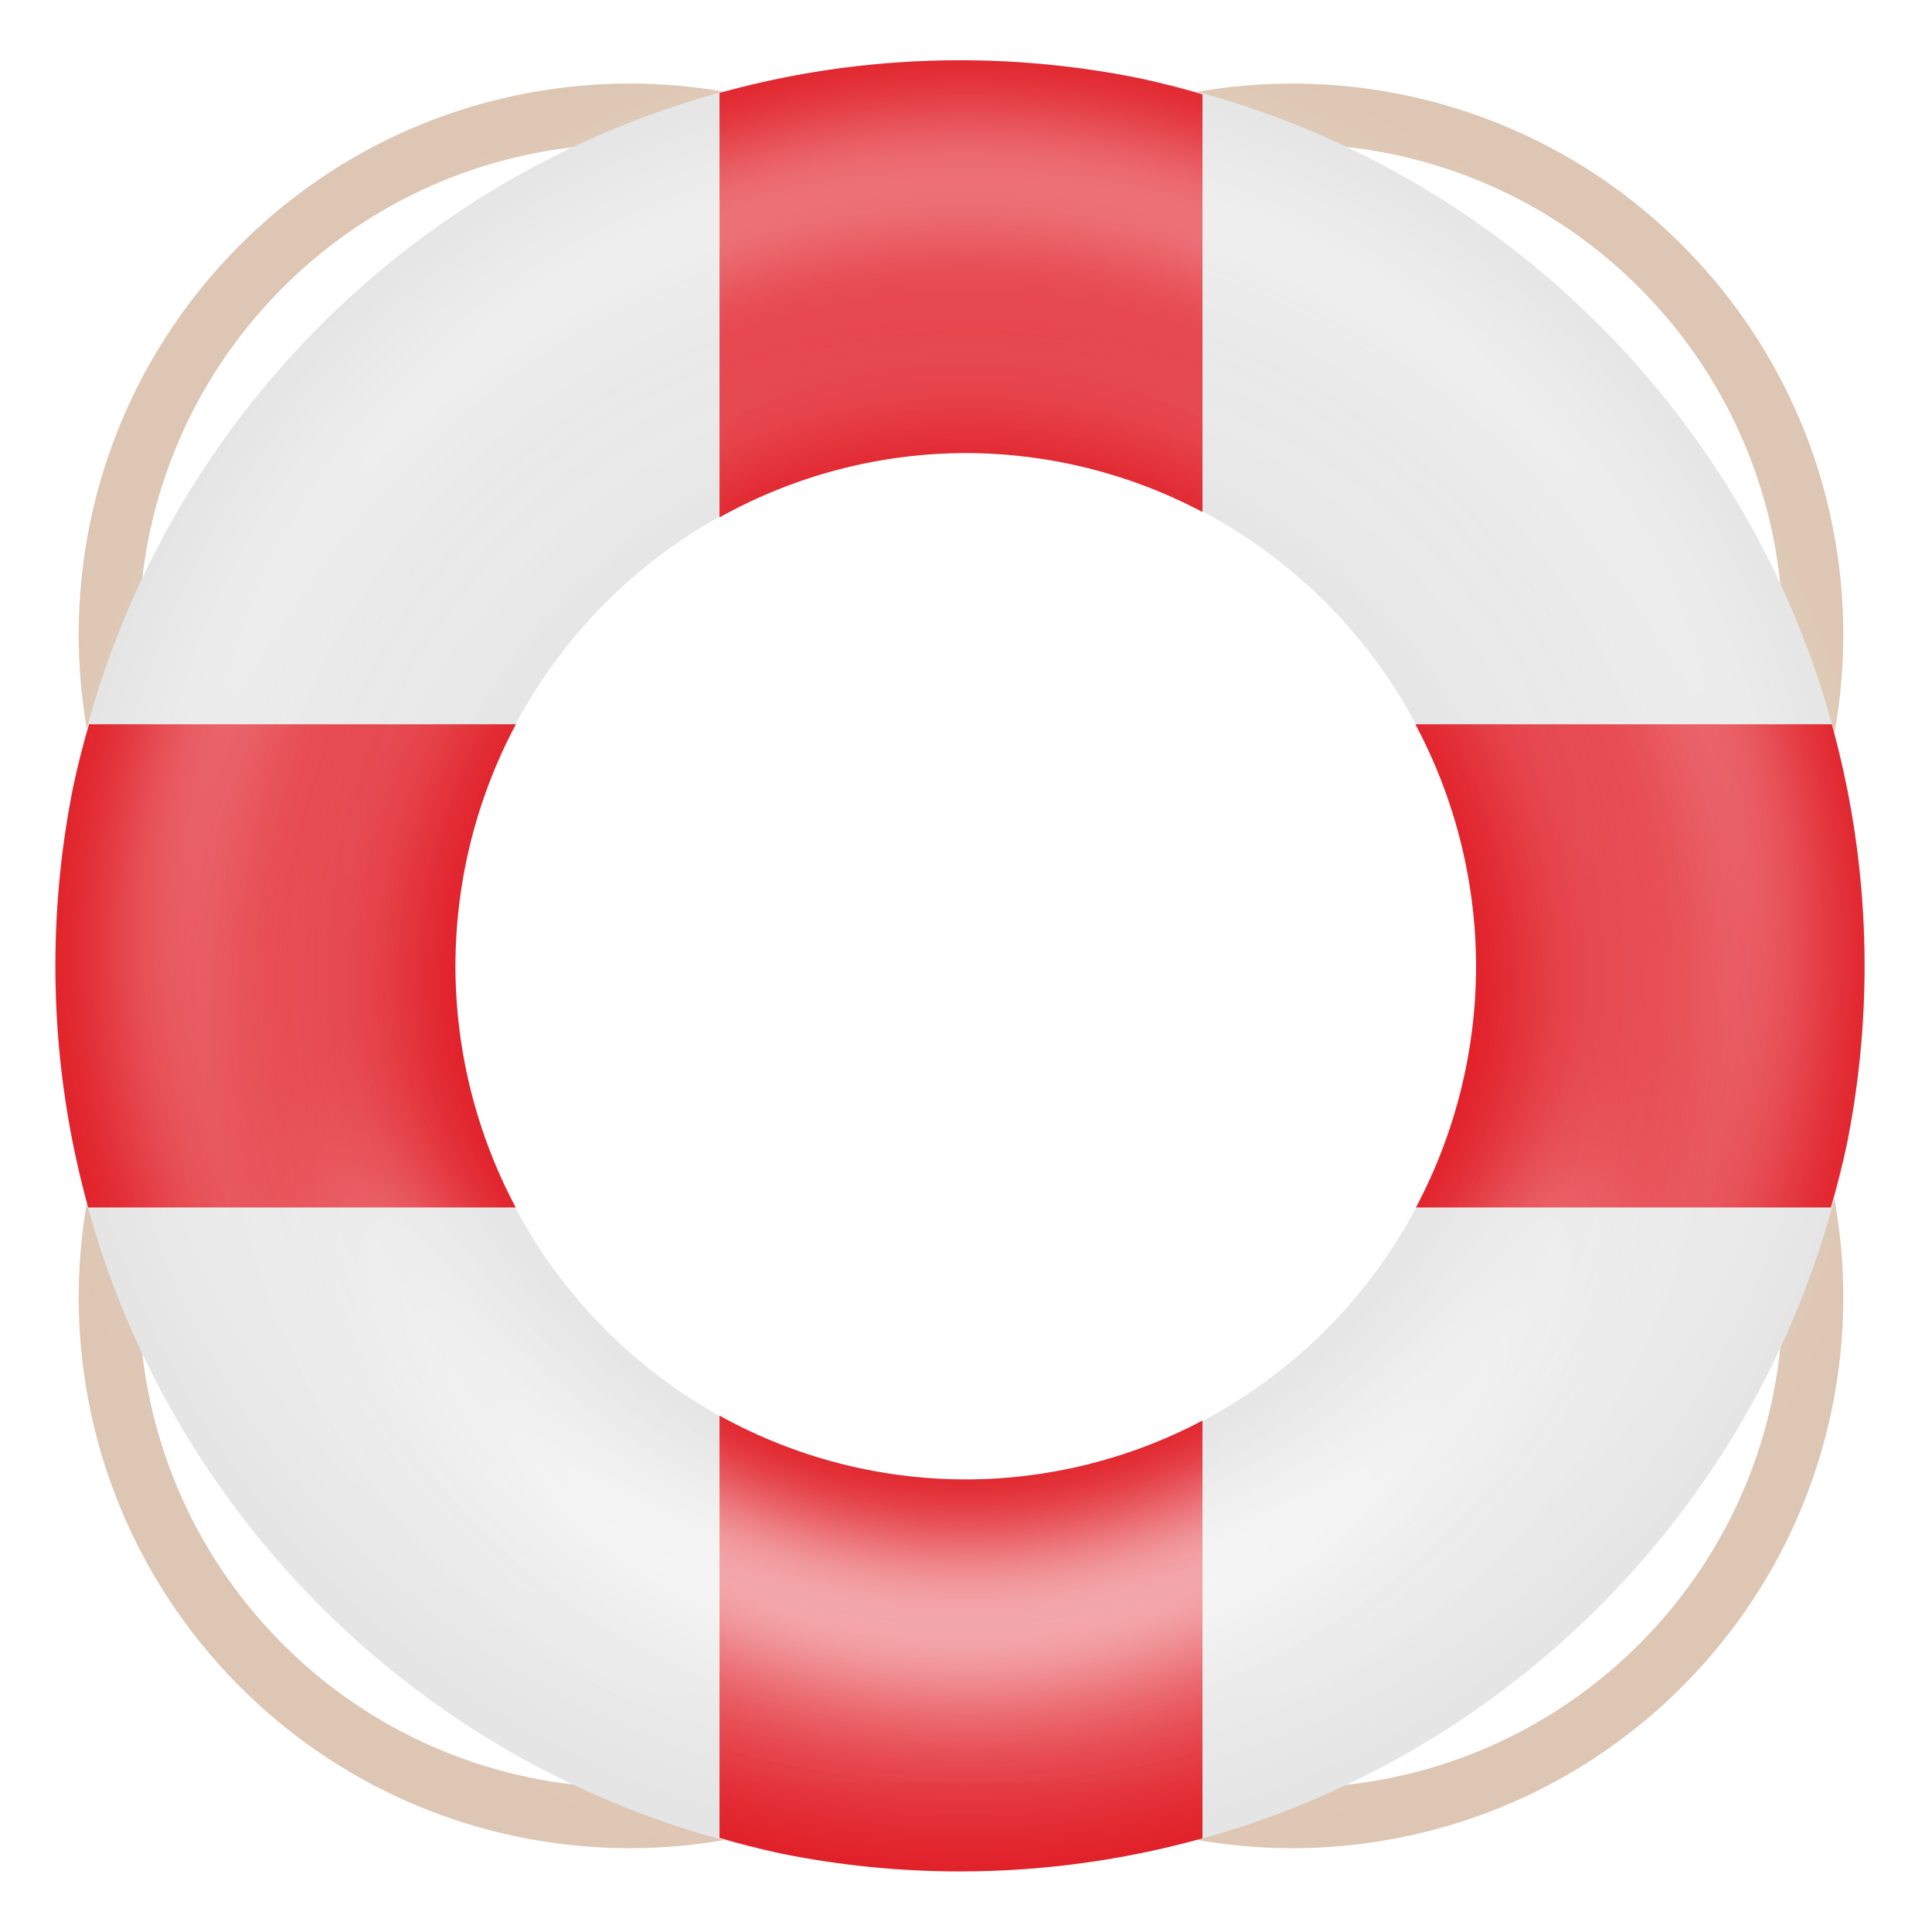
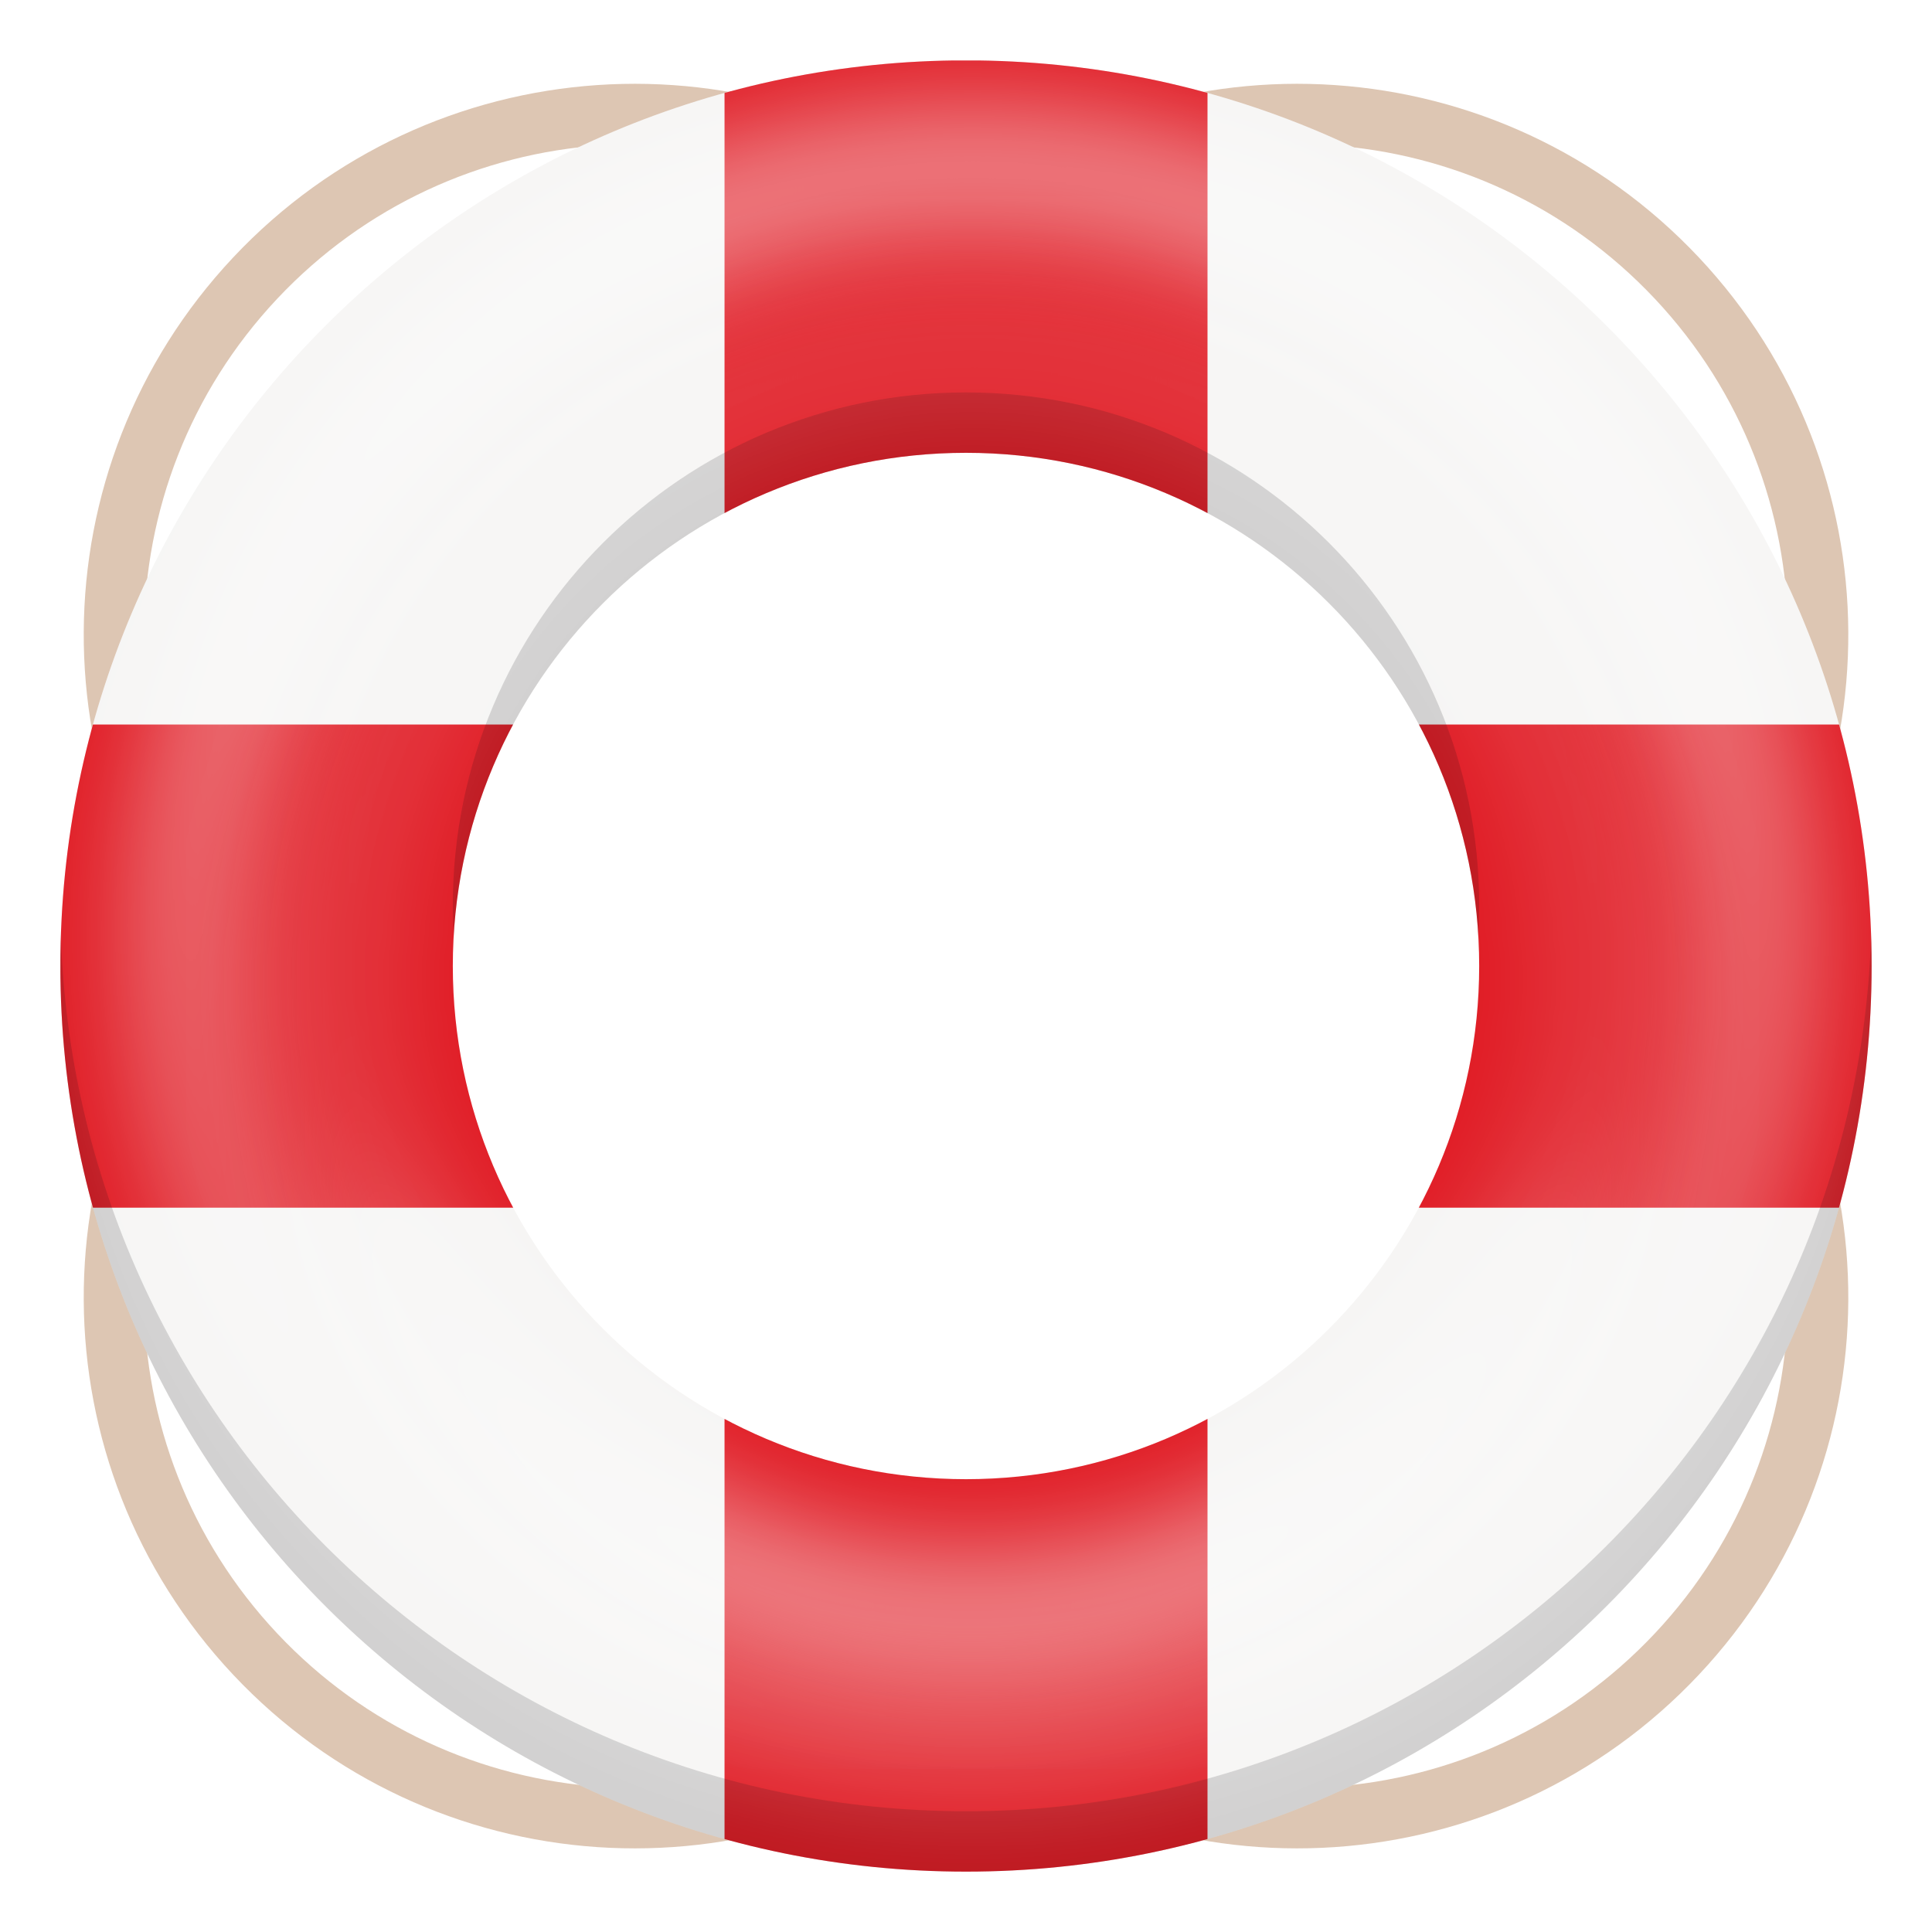
- <svg xmlns="http://www.w3.org/2000/svg" xmlns:xlink="http://www.w3.org/1999/xlink" width="128" height="128" version="1.0" id="svg75">
-   <defs id="defs24">
-     <linearGradient id="a">
-       <stop offset="0" stop-color="#68676b" id="stop2" />
-       <stop offset=".8" stop-color="#424048" id="stop4" />
-       <stop offset="1" stop-color="#241f31" id="stop6" />
-     </linearGradient>
-     <radialGradient xlink:href="#a" id="d" gradientUnits="userSpaceOnUse" gradientTransform="matrix(1.34416 .0006 -.00062 1.38763 -121.22 -718.103)" cx="279.422" cy="446.483" fx="279.422" fy="446.483" r="224" />
-     <linearGradient xlink:href="#b" id="e" gradientUnits="userSpaceOnUse" gradientTransform="matrix(1.0015 0 0 .99993 72.09 56.015)" x1="43.844" y1="234" x2="-60" y2="234" />
-     <linearGradient id="b">
-       <stop offset="0" stop-color="#d5d3cf" id="stop11" />
-       <stop offset=".038" stop-color="#e3e2df" id="stop13" />
-       <stop offset=".077" stop-color="#c0bfbc" id="stop15" />
-       <stop offset=".923" stop-color="#c0bfbc" id="stop17" />
-       <stop offset=".962" stop-color="#e3e2df" id="stop19" />
-       <stop offset="1" stop-color="#d5d3cf" id="stop21" />
-     </linearGradient>
-     <linearGradient xlink:href="#linearGradient882" id="linearGradient892-3" x1="-80" y1="-274.09" x2="-80" y2="-244" gradientUnits="userSpaceOnUse" />
+ <svg xmlns="http://www.w3.org/2000/svg" xmlns:xlink="http://www.w3.org/1999/xlink" width="128" height="128" id="svg11300" version="1.0" style="display:inline;enable-background:new" viewBox="0 0 128 128">
+   <defs id="defs3">
    <linearGradient id="linearGradient882">
      <stop style="stop-color:#ffffff;stop-opacity:1;" offset="0" id="stop878" />
      <stop style="stop-color:#ffffff;stop-opacity:0.28" offset="1" id="stop880" />
    </linearGradient>
-     <filter style="color-interpolation-filters:sRGB" id="filter1031-5" x="-0.12" width="1.24" y="-0.12" height="1.24">
-       <feGaussianBlur stdDeviation="4.2" id="feGaussianBlur1033-3" />
+     <clipPath clipPathUnits="userSpaceOnUse" id="clipPath1015">
+       <path style="display:inline;opacity:1;fill:none;fill-opacity:1;stroke:#000000;stroke-width:2;stroke-linecap:butt;stroke-linejoin:miter;stroke-miterlimit:4;stroke-dasharray:none;stroke-dashoffset:0;stroke-opacity:1;marker:none;marker-start:none;marker-mid:none;marker-end:none;paint-order:normal;enable-background:new" d="m 64,176 a 60,60 0 0 0 -60,60 60,60 0 0 0 60,60 60,60 0 0 0 60,-60 60,60 0 0 0 -60,-60 z m 0,26 a 34,34 0 0 1 34,34 34,34 0 0 1 -34,34 34,34 0 0 1 -34,-34 34,34 0 0 1 34,-34 z" id="path1017" />
+     </clipPath>
+     <linearGradient xlink:href="#linearGradient882" id="linearGradient884" x1="64.016" y1="189.811" x2="64.016" y2="312.888" gradientUnits="userSpaceOnUse" gradientTransform="matrix(1.04,0,0,1.04,-2.576808,-9.403474)" />
+     <linearGradient xlink:href="#linearGradient882" id="linearGradient892" x1="-80" y1="-274.09" x2="-80" y2="-244" gradientUnits="userSpaceOnUse" />
+     <filter style="color-interpolation-filters:sRGB" id="filter1031" x="-0.12" width="1.24" y="-0.12" height="1.24">
+       <feGaussianBlur stdDeviation="4.2" id="feGaussianBlur1033" />
    </filter>
-     <linearGradient xlink:href="#linearGradient882" id="linearGradient884" x1="64.016" y1="189.811" x2="64.016" y2="312.888" gradientUnits="userSpaceOnUse" gradientTransform="matrix(1.04,0,0,1.04,-3.013008,-8.474319)" />
    <filter style="color-interpolation-filters:sRGB" id="filter1047" x="-0.096" width="1.192" y="-0.096" height="1.192">
      <feGaussianBlur stdDeviation="4.16" id="feGaussianBlur1049" />
    </filter>
-     <filter style="color-interpolation-filters:sRGB" id="filter1031" x="-0.12" width="1.24" y="-0.12" height="1.24">
-       <feGaussianBlur stdDeviation="4.2" id="feGaussianBlur1033" />
-     </filter>
-     <linearGradient xlink:href="#linearGradient882" id="linearGradient885" gradientUnits="userSpaceOnUse" x1="-80" y1="-274.09" x2="-80" y2="-244" />
  </defs>
-   <g transform="translate(0 -172)" id="g73">
-     <use style="display:inline;stroke-width:0.957;enable-background:new" x="0" y="0" xlink:href="#path1082" id="use1199" transform="matrix(-1,0,0,1,127.3371,-1.0049204e-5)" width="100%" height="100%" />
-     <use style="display:inline;stroke-width:0.957;enable-background:new" x="0" y="0" xlink:href="#path1082" id="use1199-0" transform="rotate(-180,63.66851,235.992)" width="100%" height="100%" />
-     <use style="display:inline;stroke-width:0.957;enable-background:new" x="0" y="0" xlink:href="#path1082" id="use1201" transform="matrix(1,0,0,-1,-1.9236784e-5,471.984)" width="100%" height="100%" />
-     <path id="path1082" style="display:inline;opacity:1;vector-effect:none;fill:none;fill-opacity:1;stroke:#ddc6b3;stroke-width:4;stroke-linecap:butt;stroke-linejoin:miter;stroke-miterlimit:4;stroke-dasharray:none;stroke-dashoffset:0;stroke-opacity:1;marker:none;marker-start:none;marker-mid:none;marker-end:none;paint-order:normal;enable-background:new" d="m 16.309,237.379 a 34.5,34.5 0 0 1 0.262,-46.966 34.5,34.5 0 0 1 46.858,-3.185" />
-     <path style="display:inline;opacity:1;fill:#e4e4e4;fill-opacity:1;stroke:none;stroke-width:2.437;stroke-linecap:square;stroke-linejoin:round;stroke-miterlimit:4;stroke-dasharray:none;stroke-opacity:1;enable-background:new" d="M 63.602 3.992 A 59.932 59.997 0 0 0 3.67 63.988 A 59.932 59.997 0 0 0 63.602 123.986 A 59.932 59.997 0 0 0 123.533 63.988 A 59.932 59.997 0 0 0 63.602 3.992 z M 63.984 30.016 A 33.812 34 0 0 1 97.795 64.016 A 33.812 34 0 0 1 63.984 98.016 A 33.812 34 0 0 1 30.172 64.016 A 33.812 34 0 0 1 63.984 30.016 z " transform="translate(0,172)" id="path878" />
-     <path style="display:inline;opacity:1;vector-effect:none;fill:#e01b24;fill-opacity:1;stroke:none;stroke-width:4;stroke-linecap:butt;stroke-linejoin:miter;stroke-miterlimit:4;stroke-dasharray:none;stroke-dashoffset:0;stroke-opacity:1;marker:none;marker-start:none;marker-mid:none;marker-end:none;paint-order:normal;enable-background:new" d="M 63.602 3.992 A 59.932 59.997 0 0 0 59.361 4.143 A 59.932 59.997 0 0 0 53.414 4.865 A 59.932 59.997 0 0 0 47.67 6.158 L 47.67 34.277 A 33.812 34 0 0 1 63.984 30.016 A 33.812 34 0 0 1 79.668 33.922 L 79.668 6.252 A 59.932 59.997 0 0 0 75.508 5.188 A 59.932 59.997 0 0 0 69.584 4.293 A 59.932 59.997 0 0 0 63.602 3.992 z M 5.904 47.986 A 59.932 59.997 0 0 0 4.863 52.07 A 59.932 59.997 0 0 0 3.969 58 A 59.932 59.997 0 0 0 3.67 63.99 A 59.932 59.997 0 0 0 3.818 68.234 A 59.932 59.997 0 0 0 4.541 74.188 A 59.932 59.997 0 0 0 5.844 79.998 L 34.17 79.998 A 33.812 34 0 0 1 30.172 64.016 A 33.812 34 0 0 1 34.18 47.986 L 5.904 47.986 z M 93.771 47.986 A 33.812 34 0 0 1 97.795 64.016 A 33.812 34 0 0 1 93.809 79.998 L 121.297 79.998 A 59.932 59.997 0 0 0 122.338 75.908 A 59.932 59.997 0 0 0 123.234 69.979 A 59.932 59.997 0 0 0 123.533 63.99 A 59.932 59.997 0 0 0 123.383 59.746 A 59.932 59.997 0 0 0 122.662 53.791 A 59.932 59.997 0 0 0 121.359 47.986 L 93.771 47.986 z M 47.67 93.789 L 47.67 121.762 A 59.932 59.997 0 0 0 51.695 122.791 A 59.932 59.997 0 0 0 57.617 123.688 A 59.932 59.997 0 0 0 63.602 123.986 A 59.932 59.997 0 0 0 67.84 123.836 A 59.932 59.997 0 0 0 73.787 123.113 A 59.932 59.997 0 0 0 79.633 121.801 A 59.932 59.997 0 0 0 79.668 121.789 L 79.668 94.115 A 33.812 34 0 0 1 63.984 98.016 A 33.812 34 0 0 1 47.67 93.789 z " transform="translate(0,172)" id="path1506" />
-     <path style="color:#000000;font-style:normal;font-variant:normal;font-weight:normal;font-stretch:normal;font-size:medium;line-height:normal;font-family:sans-serif;font-variant-ligatures:normal;font-variant-position:normal;font-variant-caps:normal;font-variant-numeric:normal;font-variant-alternates:normal;font-feature-settings:normal;text-indent:0;text-align:start;text-decoration:none;text-decoration-line:none;text-decoration-style:solid;text-decoration-color:#000000;letter-spacing:normal;word-spacing:normal;text-transform:none;writing-mode:lr-tb;direction:ltr;text-orientation:mixed;dominant-baseline:auto;baseline-shift:baseline;text-anchor:start;white-space:normal;shape-padding:0;clip-rule:nonzero;display:inline;overflow:visible;visibility:visible;opacity:1;isolation:auto;mix-blend-mode:normal;color-interpolation:sRGB;color-interpolation-filters:linearRGB;solid-color:#000000;solid-opacity:1;vector-effect:none;fill:url(#linearGradient885);fill-opacity:1;fill-rule:nonzero;stroke:none;stroke-width:4;stroke-linecap:butt;stroke-linejoin:miter;stroke-miterlimit:4;stroke-dasharray:none;stroke-dashoffset:0;stroke-opacity:1;marker:none;paint-order:normal;filter:url(#filter1031);color-rendering:auto;image-rendering:auto;shape-rendering:auto;text-rendering:auto;enable-background:new" d="m -64.42,-279.086 c -24.277,0 -44,19.723 -44,44 0,24.277 19.723,44 44,44 24.277,0 44,-19.723 44,-44 0,-24.277 -19.723,-44 -44,-44 z m 0,4 c 22.115,0 40,17.885 40,40 0,22.115 -17.885,40 -40,40 -22.115,0 -40,-17.885 -40,-40 0,-22.115 17.885,-40 40,-40 z" id="path866" transform="rotate(180,-0.1663818,0.9931194)" />
-     <circle id="circle864" style="display:inline;opacity:1;vector-effect:none;fill:none;fill-opacity:1;stroke:url(#linearGradient884);stroke-width:4;stroke-linecap:butt;stroke-linejoin:miter;stroke-miterlimit:4;stroke-dasharray:none;stroke-dashoffset:0;stroke-opacity:1;marker:none;marker-start:none;marker-mid:none;marker-end:none;paint-order:normal;filter:url(#filter1047);enable-background:new" cx="63.984" cy="236.016" r="52" />
-     <circle transform="rotate(180,-0.2181018,1.464579)" style="display:inline;opacity:1;vector-effect:none;fill:none;fill-opacity:1;stroke:url(#linearGradient892-3);stroke-width:4;stroke-linecap:butt;stroke-linejoin:miter;stroke-miterlimit:4;stroke-dasharray:none;stroke-dashoffset:0;stroke-opacity:1;marker:none;marker-start:none;marker-mid:none;marker-end:none;paint-order:normal;filter:url(#filter1031-5);enable-background:new" id="path866-5" cx="-64.42" cy="-235.087" r="42" />
+   <g id="layer1" style="display:inline" transform="translate(0,-172)">
+     <g id="layer2" style="display:none">
+       <text xml:space="preserve" style="font-style:normal;font-variant:normal;font-weight:normal;font-stretch:normal;font-size:5.333px;line-height:125%;font-family:Cantarell;-inkscape-font-specification:'Cantarell, Normal';text-align:start;writing-mode:lr-tb;text-anchor:start;display:inline;fill:#000000;fill-opacity:1;stroke:none;stroke-width:0.333;enable-background:new" x="7.95" y="148.652" id="context">
+         <tspan id="tspan2716" x="7.95" y="148.652" style="font-size:5.333px;stroke-width:0.333">apps</tspan>
+       </text>
+       <text id="text3021" y="157.234" x="7.753" style="font-style:normal;font-variant:normal;font-weight:bold;font-stretch:normal;font-size:5.333px;line-height:125%;font-family:Cantarell;-inkscape-font-specification:'Cantarell, Bold';text-align:start;writing-mode:lr-tb;text-anchor:start;display:inline;fill:#000000;fill-opacity:1;stroke:none;stroke-width:0.333;enable-background:new" xml:space="preserve">
+         <tspan y="157.234" x="7.753" id="tspan3023" style="font-size:5.333px;stroke-width:0.333">org.gnome.Help</tspan>
+       </text>
+       <g style="display:inline;fill:#000000;enable-background:new" transform="matrix(7.991171,0,0,8.003641,-167.7909,-4846.078)" id="g12027" />
+       <rect style="display:inline;overflow:visible;visibility:visible;fill:#f0f0f0;fill-opacity:1;fill-rule:nonzero;stroke:none;stroke-width:0.5;marker:none;enable-background:accumulate" id="rect13805" width="128" height="128" x="9.2651362e-08" y="172" />
+       <g id="g883" style="fill:none;fill-opacity:0.251;stroke:#a579b3;stroke-opacity:1" transform="translate(-24,24)" />
+       <g id="g900" style="fill:none;fill-opacity:0.251;stroke:#a579b3;stroke-opacity:1" transform="translate(-24,24)" />
+       <g id="g1168" transform="matrix(0.25,0,0,0.25,6.9488522e-8,225)">
+         <circle cx="256" cy="44" r="240" id="path1142" style="opacity:0.1;fill:#2864b0;fill-opacity:1;stroke:none;stroke-width:1;stroke-linecap:butt;stroke-linejoin:miter;stroke-miterlimit:4;stroke-dasharray:none;stroke-dashoffset:0;stroke-opacity:1;marker:none;marker-start:none;marker-mid:none;marker-end:none;paint-order:normal" />
+         <rect ry="32" rx="32" y="-180" x="96" height="448" width="320" id="rect1110" style="opacity:0.1;fill:#2864b0;fill-opacity:1;stroke:none;stroke-width:1;stroke-linecap:butt;stroke-linejoin:miter;stroke-miterlimit:4;stroke-dasharray:none;stroke-dashoffset:0;stroke-opacity:1;marker:none;marker-start:none;marker-mid:none;marker-end:none;paint-order:normal" />
+         <rect ry="32" rx="32" y="-164" x="48" height="416" width="416" id="rect1110-8" style="display:inline;opacity:0.1;fill:#2864b0;fill-opacity:1;stroke:none;stroke-width:1;stroke-linecap:butt;stroke-linejoin:miter;stroke-miterlimit:4;stroke-dasharray:none;stroke-dashoffset:0;stroke-opacity:1;marker:none;marker-start:none;marker-mid:none;marker-end:none;paint-order:normal;enable-background:new" />
+         <rect ry="32" rx="32" y="-116" x="32" height="320" width="448" id="rect1110-8-9" style="display:inline;opacity:0.1;fill:#2864b0;fill-opacity:1;stroke:none;stroke-width:1;stroke-linecap:butt;stroke-linejoin:miter;stroke-miterlimit:4;stroke-dasharray:none;stroke-dashoffset:0;stroke-opacity:1;marker:none;marker-start:none;marker-mid:none;marker-end:none;paint-order:normal;enable-background:new" />
+       </g>
+     </g>
+     <g id="layer9" style="display:inline">
+       <use style="display:inline;stroke-width:0.957;enable-background:new" x="0" y="0" xlink:href="#path1082" id="use1199" transform="matrix(-1,0,0,1,128.0025,-2.7346626e-8)" width="100%" height="100%" />
+       <use style="display:inline;stroke-width:0.957;enable-background:new" x="0" y="0" xlink:href="#path1082" id="use1199-0" transform="rotate(-180,64.00127,236.0058)" width="100%" height="100%" />
+       <use style="display:inline;stroke-width:0.957;enable-background:new" x="0" y="0" xlink:href="#path1082" id="use1201" transform="matrix(1,0,0,-1,-5.2272824e-6,472.0115)" width="100%" height="100%" />
+       <path id="path1082" style="display:inline;opacity:1;vector-effect:none;fill:none;fill-opacity:1;stroke:#ddc6b3;stroke-width:4;stroke-linecap:butt;stroke-linejoin:miter;stroke-miterlimit:4;stroke-dasharray:none;stroke-dashoffset:0;stroke-opacity:1;marker:none;marker-start:none;marker-mid:none;marker-end:none;paint-order:normal;enable-background:new" d="m 16.642,237.393 a 34.5,34.5 0 0 1 0.262,-46.965 34.5,34.5 0 0 1 46.858,-3.185" />
+       <g id="g1013" clip-path="url(#clipPath1015)">
+         <rect y="172" x="9.2651362e-08" height="128" width="128" id="rect13805-5" style="display:inline;overflow:visible;visibility:visible;fill:#f6f5f4;fill-opacity:1;fill-rule:nonzero;stroke:none;stroke-width:0.5;marker:none;enable-background:accumulate" />
+         <path id="rect913-3" d="M 48.002,4.006 V 48 H 4.002 V 80.012 H 48.002 V 124.006 H 80 V 80.012 h 44.002 V 48 H 80 V 4.006 Z" style="display:inline;opacity:1;vector-effect:none;fill:#e01b24;fill-opacity:1;stroke:none;stroke-width:4;stroke-linecap:butt;stroke-linejoin:miter;stroke-miterlimit:4;stroke-dasharray:none;stroke-dashoffset:0;stroke-opacity:1;marker:none;marker-start:none;marker-mid:none;marker-end:none;paint-order:normal;enable-background:new" transform="translate(0,172)" />
+         <path style="display:inline;overflow:visible;visibility:visible;opacity:0.15;fill:#000000;fill-opacity:1;fill-rule:nonzero;stroke:none;stroke-width:2;stroke-miterlimit:4;stroke-dasharray:none;marker:none;enable-background:accumulate" d="M 0,168 V 296 H 128 V 168 Z m 64,4 a 60,60 0 0 1 60,60 60,60 0 0 1 -60,60 60,60 0 0 1 -60,-60 60,60 0 0 1 60,-60 z m 0,26 a 34,34 0 0 0 -34,34 34,34 0 0 0 34,34 34,34 0 0 0 34,-34 34,34 0 0 0 -34,-34 z" id="rect13805-5-6" />
+         <circle id="circle864" style="display:inline;opacity:1;vector-effect:none;fill:none;fill-opacity:1;stroke:url(#linearGradient884);stroke-width:4;stroke-linecap:butt;stroke-linejoin:miter;stroke-miterlimit:4;stroke-dasharray:none;stroke-dashoffset:0;stroke-opacity:1;marker:none;marker-start:none;marker-mid:none;marker-end:none;paint-order:normal;enable-background:new;filter:url(#filter1047)" cx="64.42" cy="235.087" r="52" />
+         <circle transform="rotate(180,0,1)" style="display:inline;opacity:1;vector-effect:none;fill:none;fill-opacity:1;stroke:url(#linearGradient892);stroke-width:4;stroke-linecap:butt;stroke-linejoin:miter;stroke-miterlimit:4;stroke-dasharray:none;stroke-dashoffset:0;stroke-opacity:1;marker:none;marker-start:none;marker-mid:none;marker-end:none;paint-order:normal;filter:url(#filter1031);enable-background:new" id="path866" cx="-64.42" cy="-235.087" r="42" />
+       </g>
+     </g>
  </g>
</svg>
